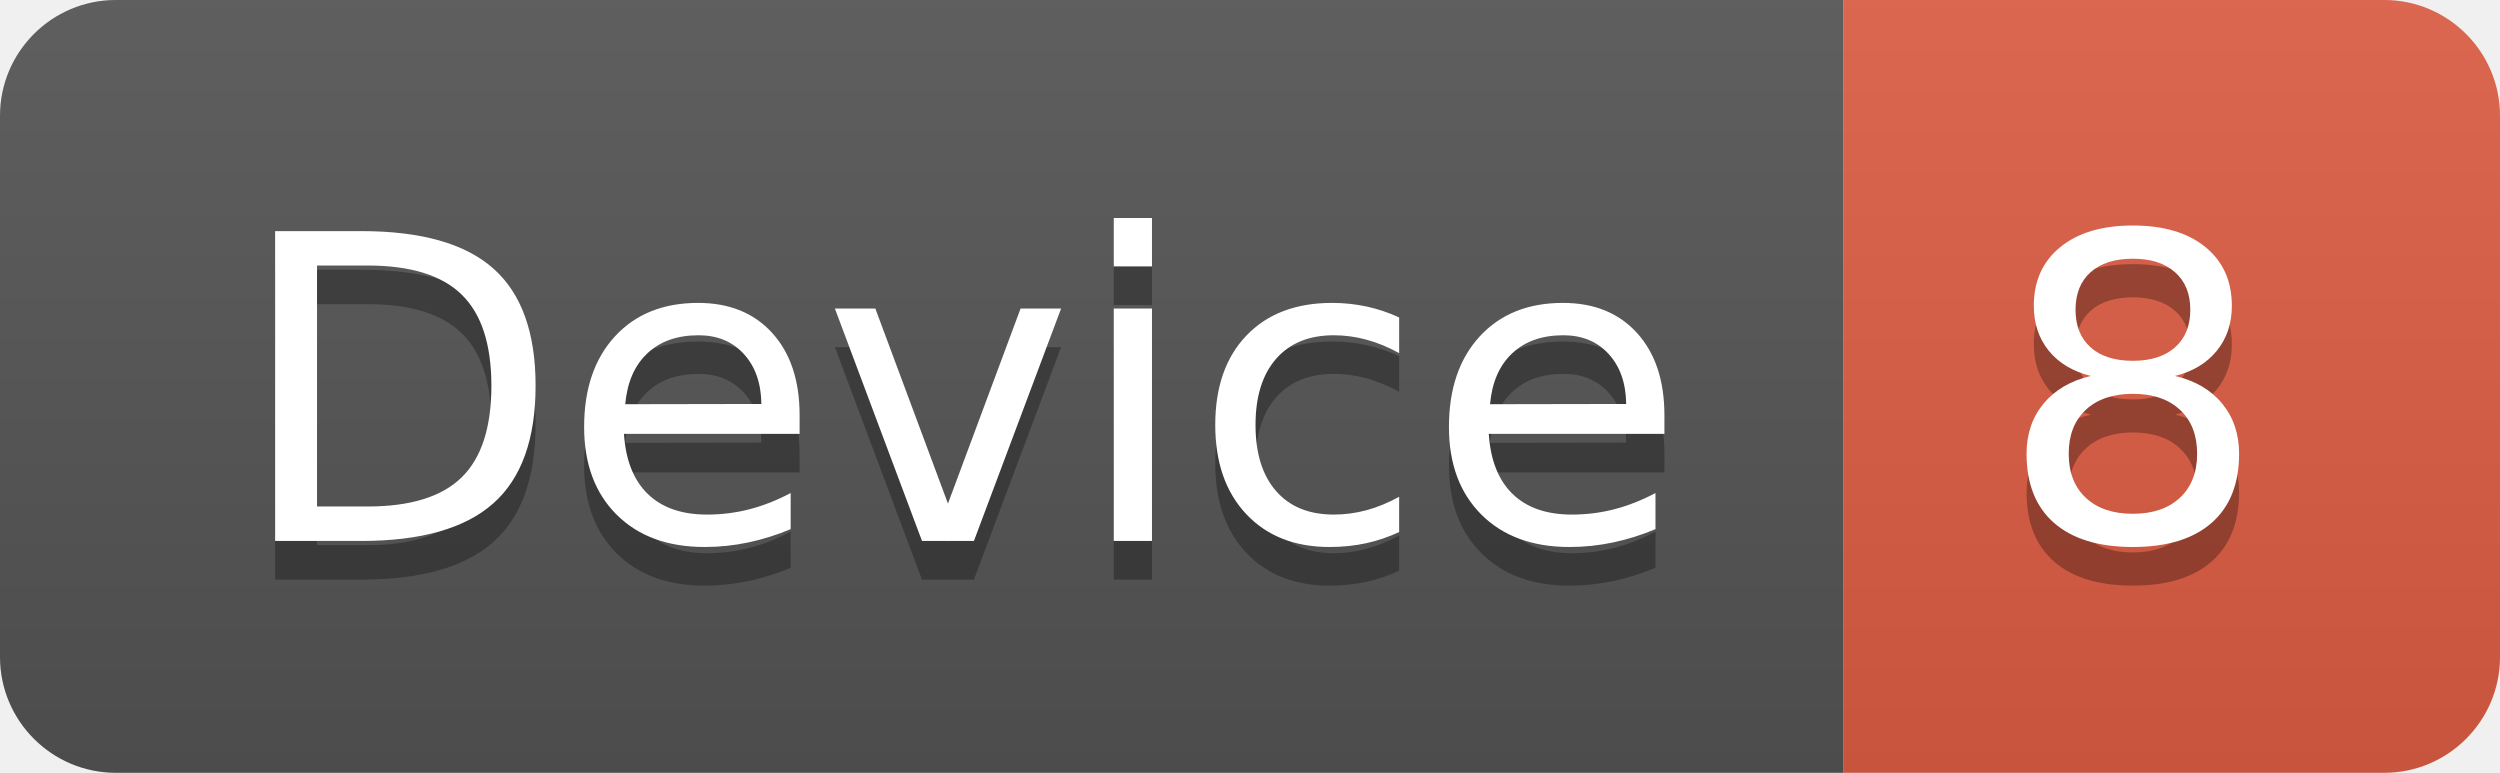
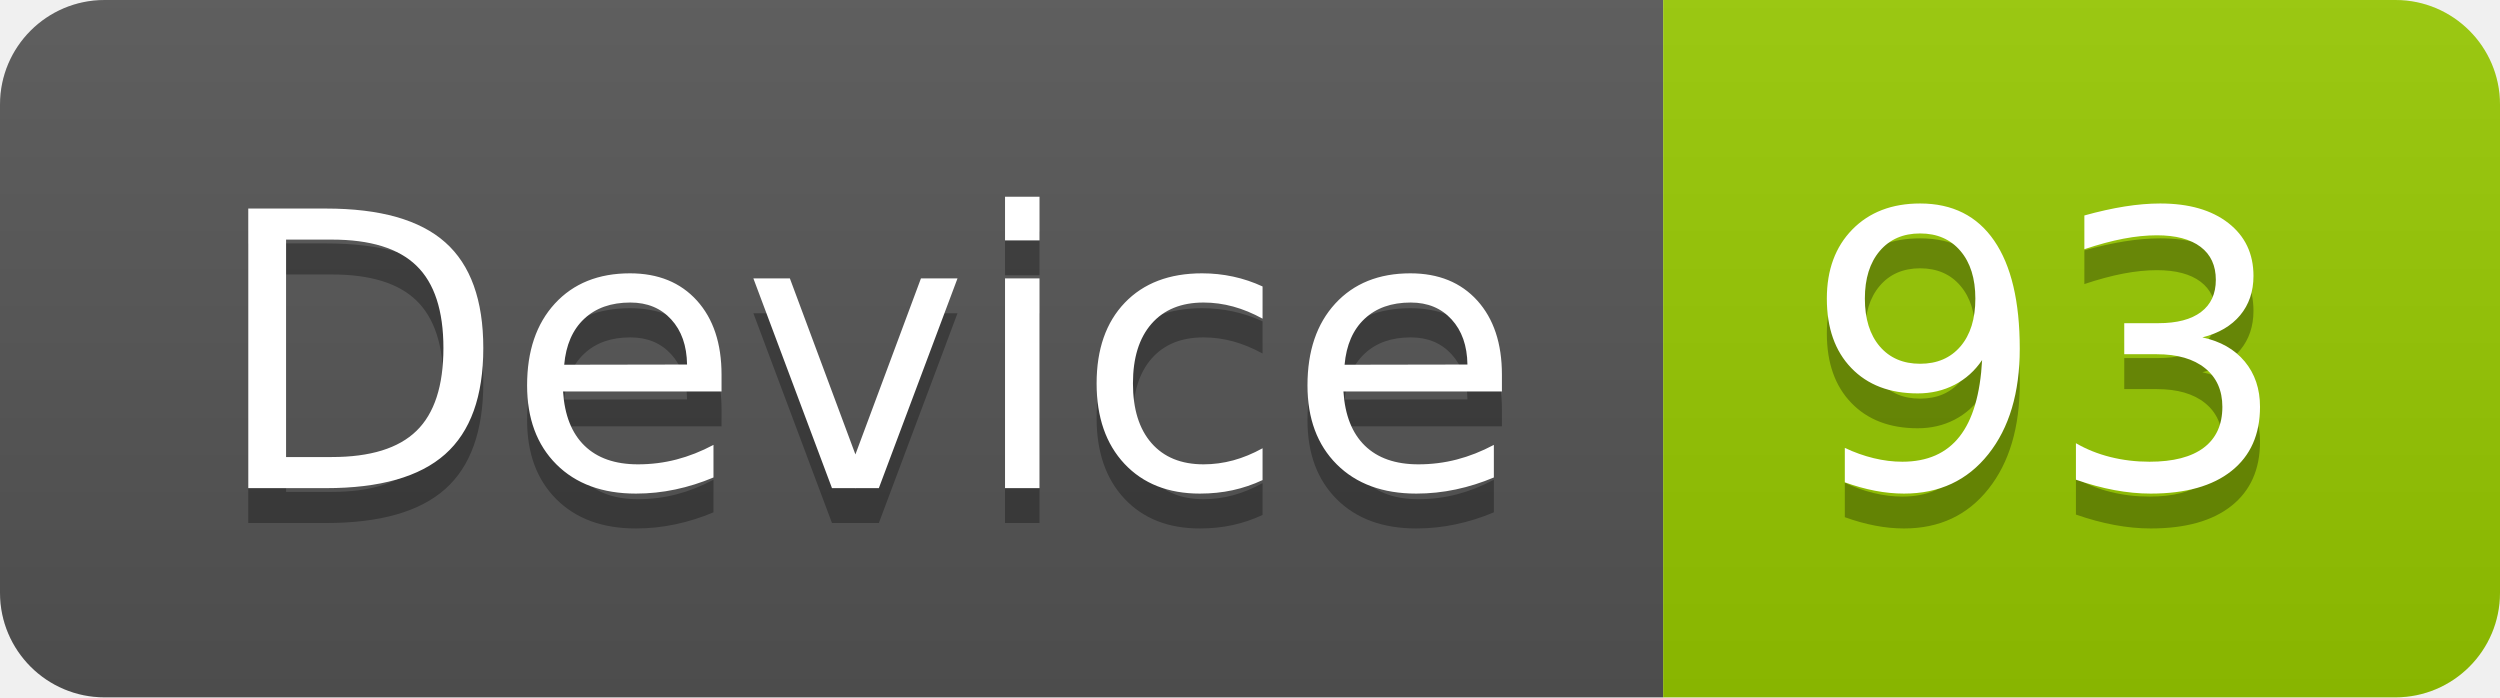
- <svg xmlns="http://www.w3.org/2000/svg" width="64.7" height="20">
+ <svg xmlns="http://www.w3.org/2000/svg" width="71.7" height="20">
  <linearGradient id="smooth" x2="0" y2="100%">
    <stop offset="0" stop-color="#bbb" stop-opacity=".1" />
    <stop offset="1" stop-opacity=".1" />
  </linearGradient>
  <clipPath id="round">
-     <rect width="64.7" height="20" rx="3" fill="#fff" />
+     <rect width="71.7" height="20" rx="3" fill="#fff" />
  </clipPath>
  <g clip-path="url(#round)">
    <rect width="47.7" height="20" fill="#555" />
-     <rect x="47.7" width="17.0" height="20" fill="#e05d44" />
-     <rect width="64.7" height="20" fill="url(#smooth)" />
+     <rect x="47.7" width="24.0" height="20" fill="#97CA00" />
+     <rect width="71.7" height="20" fill="url(#smooth)" />
  </g>
  <g fill="#fff" text-anchor="middle" font-family="DejaVu Sans,Verdana,Geneva,sans-serif" font-size="110">
    <text x="248.5" y="150" fill="#010101" fill-opacity=".3" transform="scale(0.1)" textLength="377.0" lengthAdjust="spacing">Device</text>
    <text x="248.5" y="140" transform="scale(0.1)" textLength="377.0" lengthAdjust="spacing">Device</text>
-     <text x="552.0" y="150" fill="#010101" fill-opacity=".3" transform="scale(0.1)" textLength="70.0" lengthAdjust="spacing">8</text>
-     <text x="552.0" y="140" transform="scale(0.1)" textLength="70.0" lengthAdjust="spacing">8</text>
+     <text x="587.0" y="150" fill="#010101" fill-opacity=".3" transform="scale(0.1)" textLength="140.0" lengthAdjust="spacing">93</text>
+     <text x="587.0" y="140" transform="scale(0.1)" textLength="140.0" lengthAdjust="spacing">93</text>
  </g>
</svg>
